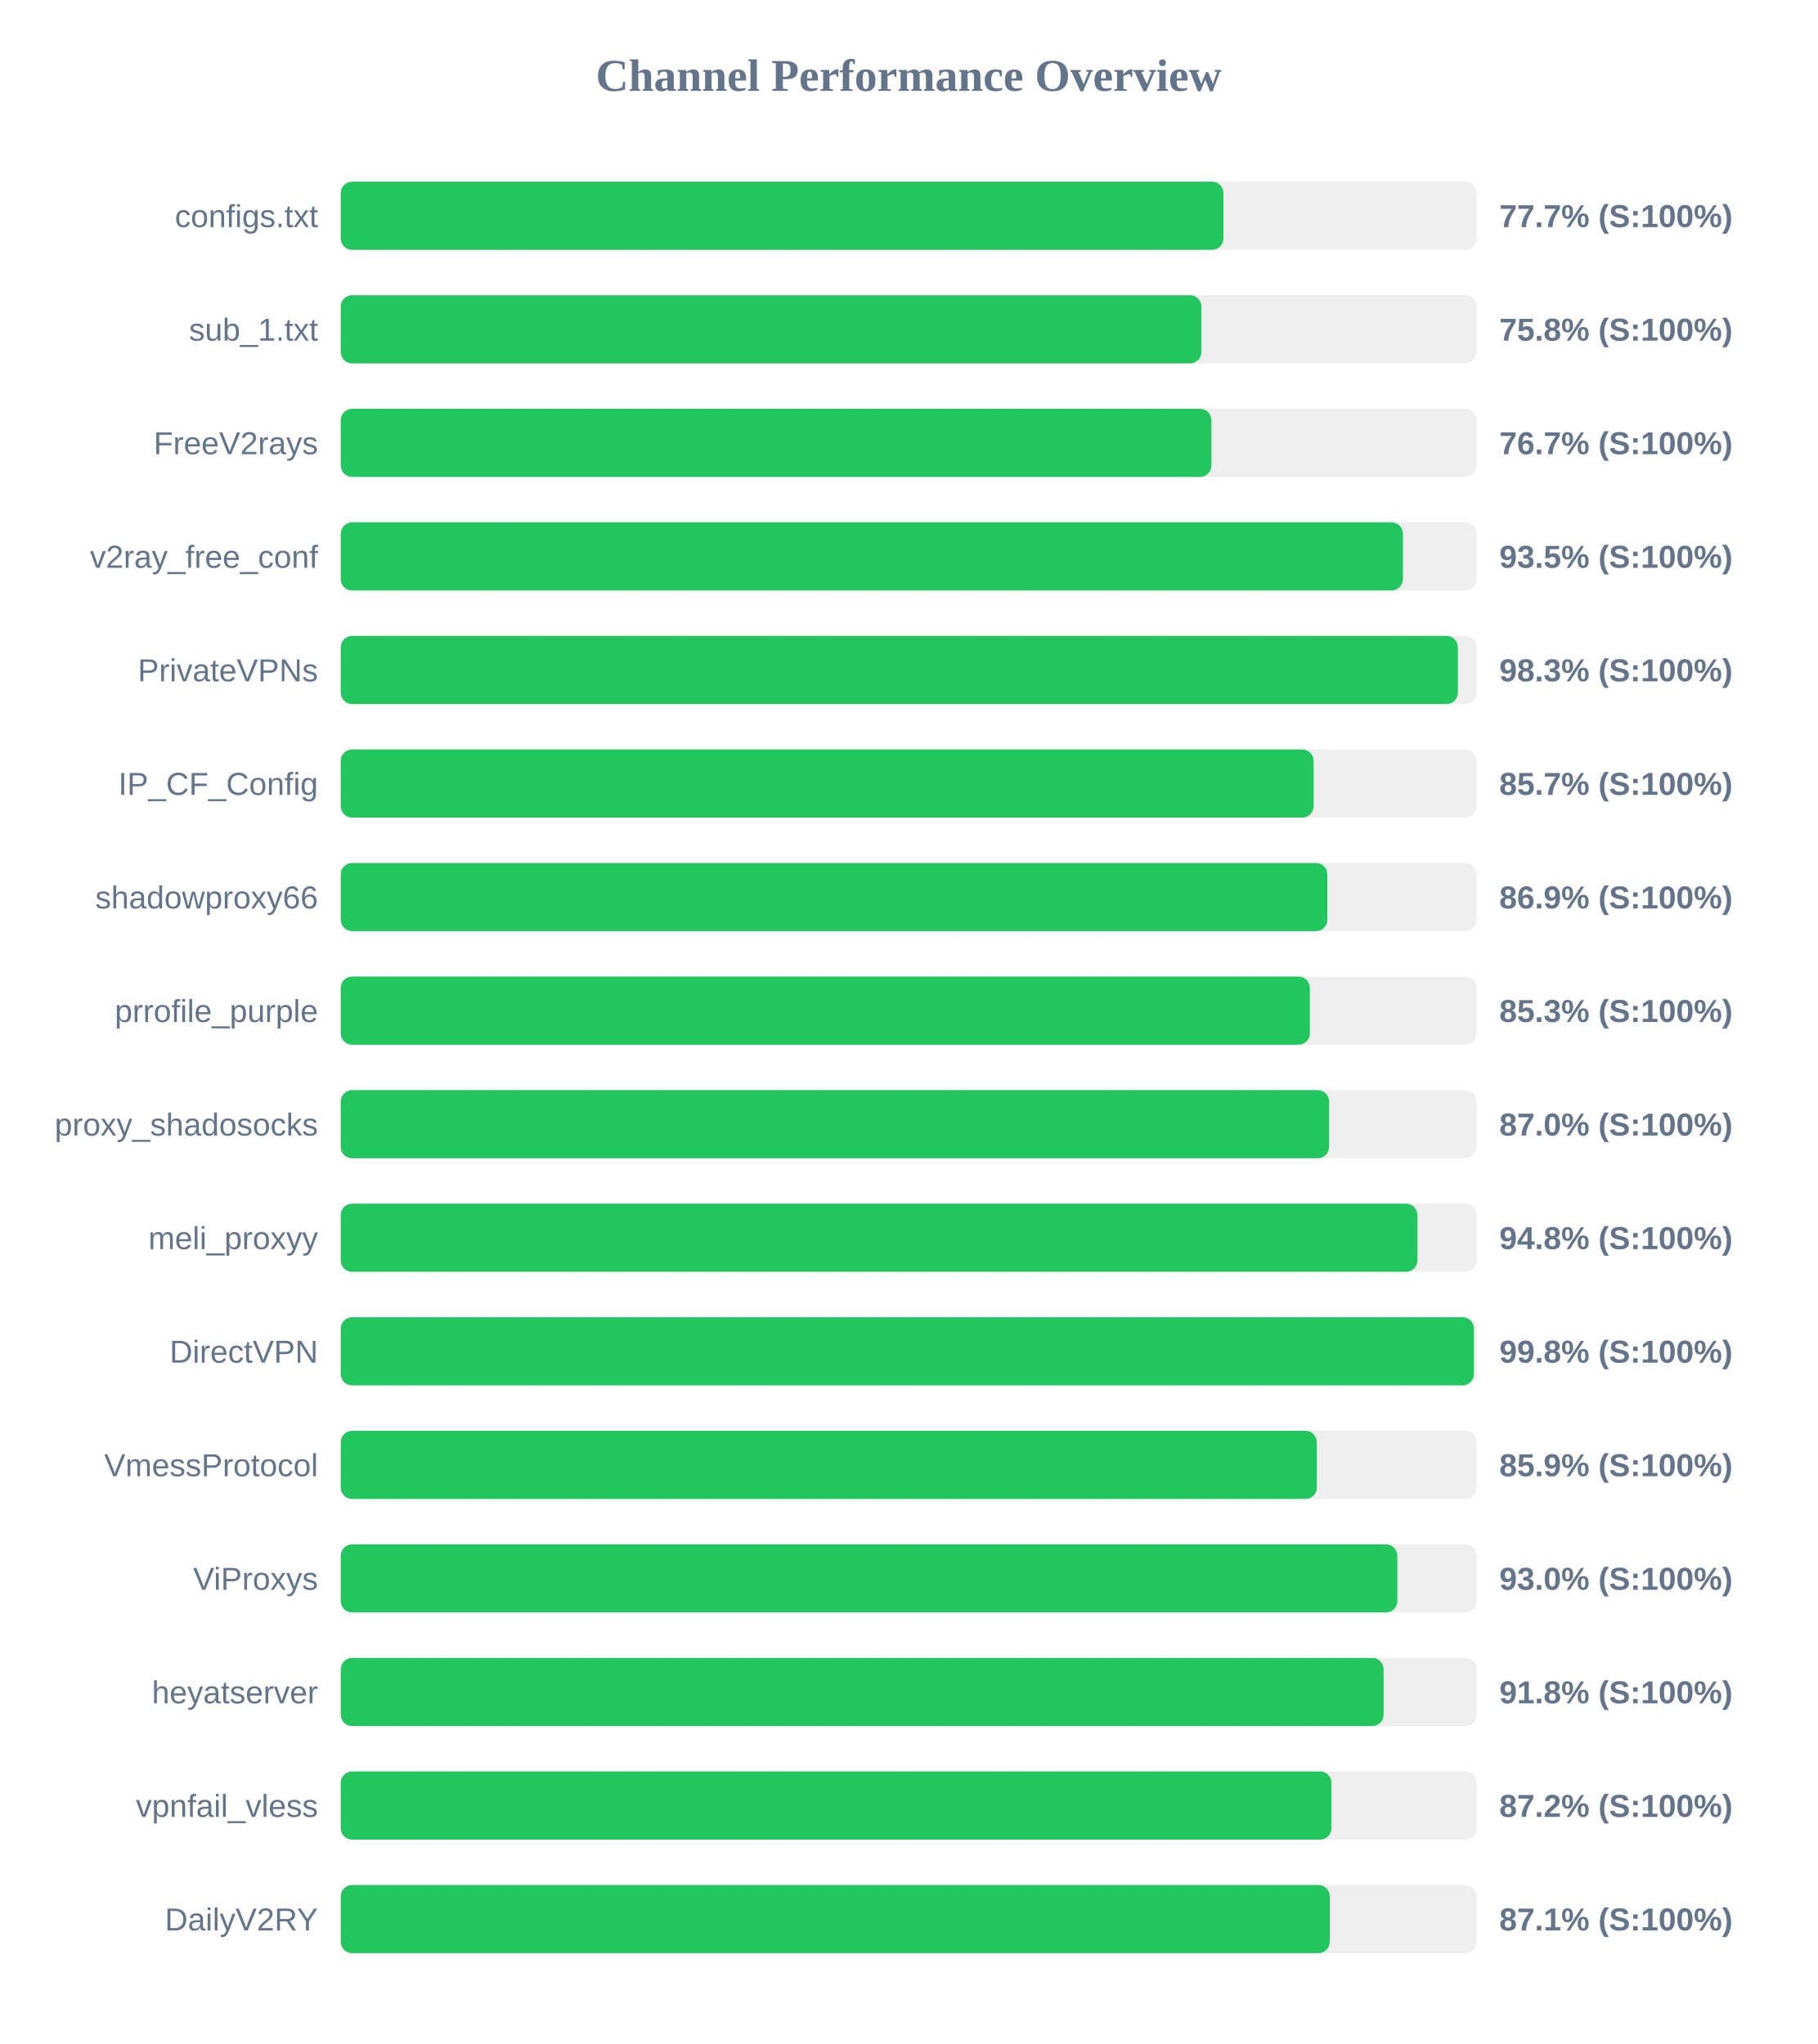
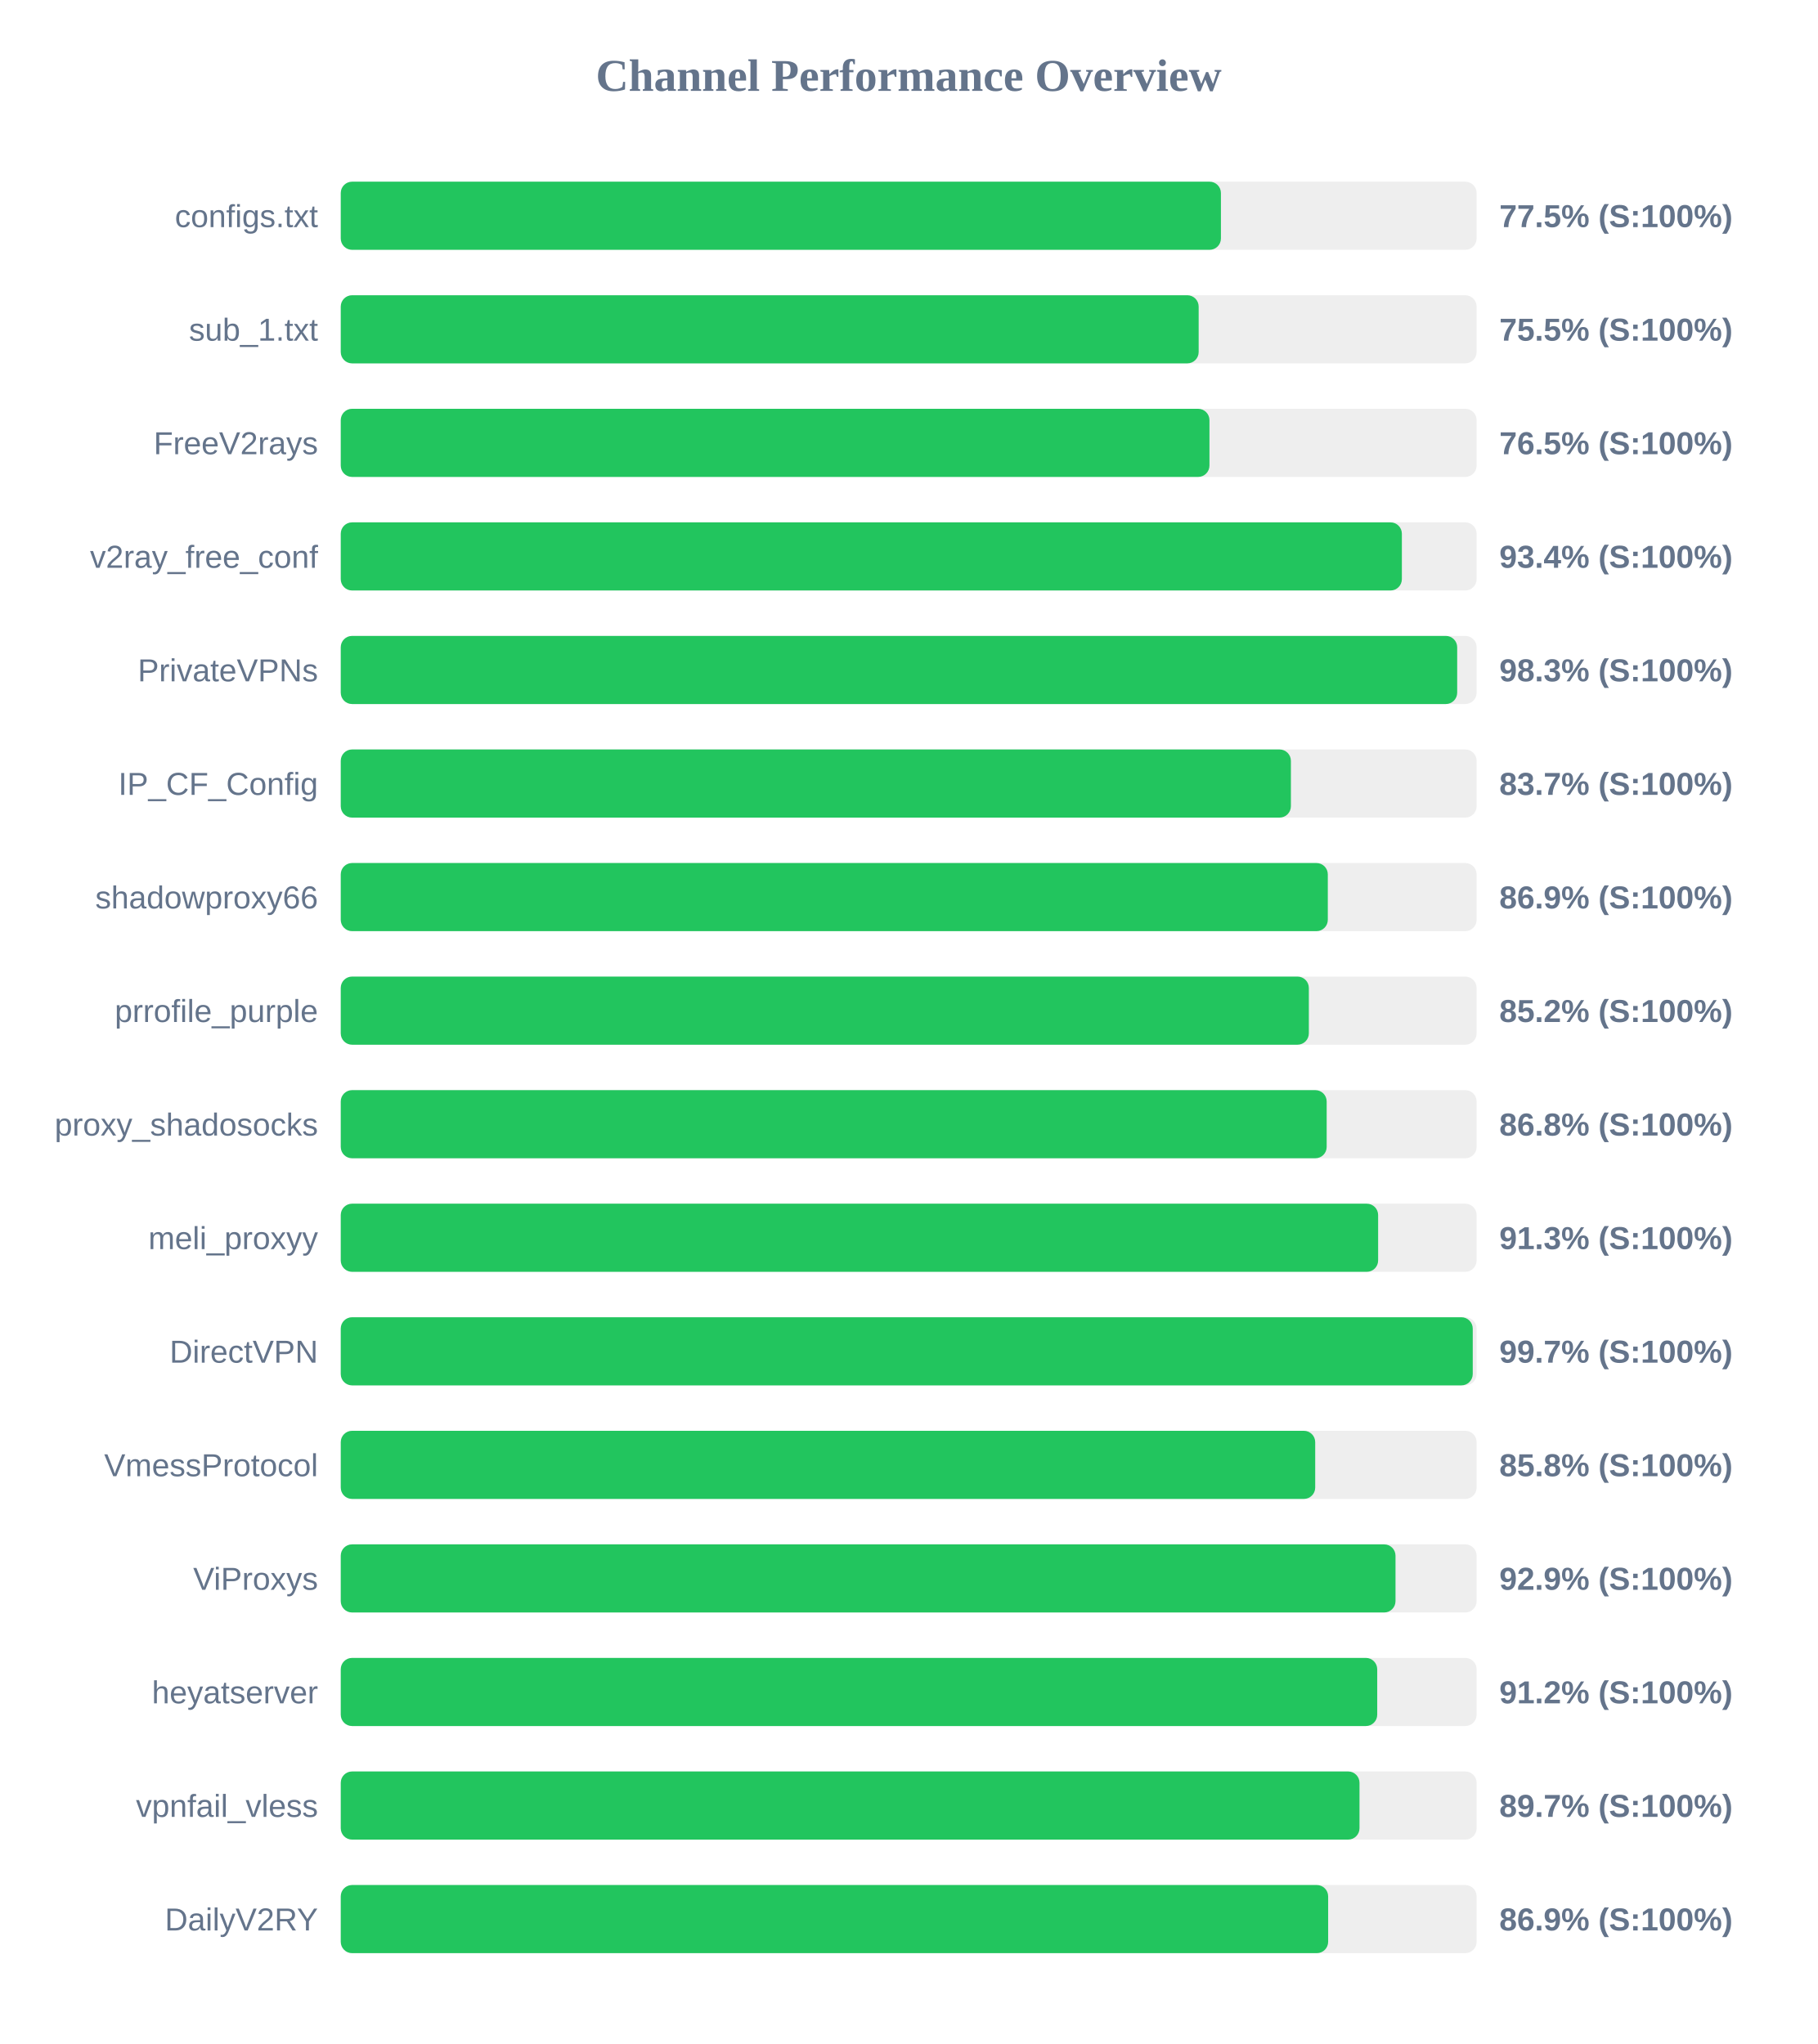
<svg xmlns="http://www.w3.org/2000/svg" width="800" height="900" version="1.1">
  <style>
        .row { font: 14px Arial; fill: #64748b; }
        .score { font: bold 14px Arial; fill: #64748b; }
    </style>
  <text x="400" y="40" text-anchor="middle" font-size="20px" font-weight="bold" fill="#64748b">Channel Performance Overview</text>
  <rect x="150" y="80" width="500" height="30" fill="#eee" rx="5" />
-   <rect x="150" y="80" width="388.55" height="30" fill="#22c55e" rx="5" />
+   <rect x="150" y="80" width="387.45" height="30" fill="#22c55e" rx="5" />
  <text x="140" y="100" text-anchor="end" class="row">configs.txt</text>
-   <text x="660" y="100" text-anchor="start" class="score">77.7% (S:100%)</text>
+   <text x="660" y="100" text-anchor="start" class="score">77.5% (S:100%)</text>
  <rect x="150" y="130" width="500" height="30" fill="#eee" rx="5" />
-   <rect x="150" y="130" width="378.85" height="30" fill="#22c55e" rx="5" />
+   <rect x="150" y="130" width="377.65" height="30" fill="#22c55e" rx="5" />
  <text x="140" y="150" text-anchor="end" class="row">sub_1.txt</text>
-   <text x="660" y="150" text-anchor="start" class="score">75.8% (S:100%)</text>
+   <text x="660" y="150" text-anchor="start" class="score">75.5% (S:100%)</text>
  <rect x="150" y="180" width="500" height="30" fill="#eee" rx="5" />
-   <rect x="150" y="180" width="383.25" height="30" fill="#22c55e" rx="5" />
+   <rect x="150" y="180" width="382.4" height="30" fill="#22c55e" rx="5" />
  <text x="140" y="200" text-anchor="end" class="row">FreeV2rays</text>
-   <text x="660" y="200" text-anchor="start" class="score">76.7% (S:100%)</text>
+   <text x="660" y="200" text-anchor="start" class="score">76.5% (S:100%)</text>
  <rect x="150" y="230" width="500" height="30" fill="#eee" rx="5" />
-   <rect x="150" y="230" width="467.55" height="30" fill="#22c55e" rx="5" />
+   <rect x="150" y="230" width="467.1" height="30" fill="#22c55e" rx="5" />
  <text x="140" y="250" text-anchor="end" class="row">v2ray_free_conf</text>
-   <text x="660" y="250" text-anchor="start" class="score">93.5% (S:100%)</text>
+   <text x="660" y="250" text-anchor="start" class="score">93.4% (S:100%)</text>
  <rect x="150" y="280" width="500" height="30" fill="#eee" rx="5" />
-   <rect x="150" y="280" width="491.75" height="30" fill="#22c55e" rx="5" />
+   <rect x="150" y="280" width="491.45" height="30" fill="#22c55e" rx="5" />
  <text x="140" y="300" text-anchor="end" class="row">PrivateVPNs</text>
  <text x="660" y="300" text-anchor="start" class="score">98.3% (S:100%)</text>
  <rect x="150" y="330" width="500" height="30" fill="#eee" rx="5" />
-   <rect x="150" y="330" width="428.25" height="30" fill="#22c55e" rx="5" />
+   <rect x="150" y="330" width="418.25" height="30" fill="#22c55e" rx="5" />
  <text x="140" y="350" text-anchor="end" class="row">IP_CF_Config</text>
-   <text x="660" y="350" text-anchor="start" class="score">85.7% (S:100%)</text>
+   <text x="660" y="350" text-anchor="start" class="score">83.7% (S:100%)</text>
  <rect x="150" y="380" width="500" height="30" fill="#eee" rx="5" />
-   <rect x="150" y="380" width="434.3" height="30" fill="#22c55e" rx="5" />
+   <rect x="150" y="380" width="434.5" height="30" fill="#22c55e" rx="5" />
  <text x="140" y="400" text-anchor="end" class="row">shadowproxy66</text>
  <text x="660" y="400" text-anchor="start" class="score">86.9% (S:100%)</text>
  <rect x="150" y="430" width="500" height="30" fill="#eee" rx="5" />
-   <rect x="150" y="430" width="426.6" height="30" fill="#22c55e" rx="5" />
+   <rect x="150" y="430" width="426.15" height="30" fill="#22c55e" rx="5" />
  <text x="140" y="450" text-anchor="end" class="row">prrofile_purple</text>
-   <text x="660" y="450" text-anchor="start" class="score">85.3% (S:100%)</text>
+   <text x="660" y="450" text-anchor="start" class="score">85.2% (S:100%)</text>
  <rect x="150" y="480" width="500" height="30" fill="#eee" rx="5" />
-   <rect x="150" y="480" width="435.05" height="30" fill="#22c55e" rx="5" />
+   <rect x="150" y="480" width="434.0" height="30" fill="#22c55e" rx="5" />
  <text x="140" y="500" text-anchor="end" class="row">proxy_shadosocks</text>
-   <text x="660" y="500" text-anchor="start" class="score">87.0% (S:100%)</text>
+   <text x="660" y="500" text-anchor="start" class="score">86.8% (S:100%)</text>
  <rect x="150" y="530" width="500" height="30" fill="#eee" rx="5" />
-   <rect x="150" y="530" width="473.95" height="30" fill="#22c55e" rx="5" />
+   <rect x="150" y="530" width="456.65" height="30" fill="#22c55e" rx="5" />
  <text x="140" y="550" text-anchor="end" class="row">meli_proxyy</text>
-   <text x="660" y="550" text-anchor="start" class="score">94.8% (S:100%)</text>
+   <text x="660" y="550" text-anchor="start" class="score">91.3% (S:100%)</text>
  <rect x="150" y="580" width="500" height="30" fill="#eee" rx="5" />
-   <rect x="150" y="580" width="498.8" height="30" fill="#22c55e" rx="5" />
+   <rect x="150" y="580" width="498.3" height="30" fill="#22c55e" rx="5" />
  <text x="140" y="600" text-anchor="end" class="row">DirectVPN</text>
-   <text x="660" y="600" text-anchor="start" class="score">99.8% (S:100%)</text>
+   <text x="660" y="600" text-anchor="start" class="score">99.7% (S:100%)</text>
  <rect x="150" y="630" width="500" height="30" fill="#eee" rx="5" />
-   <rect x="150" y="630" width="429.65" height="30" fill="#22c55e" rx="5" />
+   <rect x="150" y="630" width="428.95" height="30" fill="#22c55e" rx="5" />
  <text x="140" y="650" text-anchor="end" class="row">VmessProtocol</text>
-   <text x="660" y="650" text-anchor="start" class="score">85.9% (S:100%)</text>
+   <text x="660" y="650" text-anchor="start" class="score">85.8% (S:100%)</text>
  <rect x="150" y="680" width="500" height="30" fill="#eee" rx="5" />
-   <rect x="150" y="680" width="465.1" height="30" fill="#22c55e" rx="5" />
+   <rect x="150" y="680" width="464.3" height="30" fill="#22c55e" rx="5" />
  <text x="140" y="700" text-anchor="end" class="row">ViProxys</text>
-   <text x="660" y="700" text-anchor="start" class="score">93.0% (S:100%)</text>
+   <text x="660" y="700" text-anchor="start" class="score">92.9% (S:100%)</text>
  <rect x="150" y="730" width="500" height="30" fill="#eee" rx="5" />
-   <rect x="150" y="730" width="459.05" height="30" fill="#22c55e" rx="5" />
+   <rect x="150" y="730" width="456.25" height="30" fill="#22c55e" rx="5" />
  <text x="140" y="750" text-anchor="end" class="row">heyatserver</text>
-   <text x="660" y="750" text-anchor="start" class="score">91.8% (S:100%)</text>
+   <text x="660" y="750" text-anchor="start" class="score">91.2% (S:100%)</text>
  <rect x="150" y="780" width="500" height="30" fill="#eee" rx="5" />
-   <rect x="150" y="780" width="436.1" height="30" fill="#22c55e" rx="5" />
+   <rect x="150" y="780" width="448.45" height="30" fill="#22c55e" rx="5" />
  <text x="140" y="800" text-anchor="end" class="row">vpnfail_vless</text>
-   <text x="660" y="800" text-anchor="start" class="score">87.2% (S:100%)</text>
+   <text x="660" y="800" text-anchor="start" class="score">89.7% (S:100%)</text>
  <rect x="150" y="830" width="500" height="30" fill="#eee" rx="5" />
-   <rect x="150" y="830" width="435.35" height="30" fill="#22c55e" rx="5" />
+   <rect x="150" y="830" width="434.65" height="30" fill="#22c55e" rx="5" />
  <text x="140" y="850" text-anchor="end" class="row">DailyV2RY</text>
-   <text x="660" y="850" text-anchor="start" class="score">87.1% (S:100%)</text>
+   <text x="660" y="850" text-anchor="start" class="score">86.9% (S:100%)</text>
</svg>
